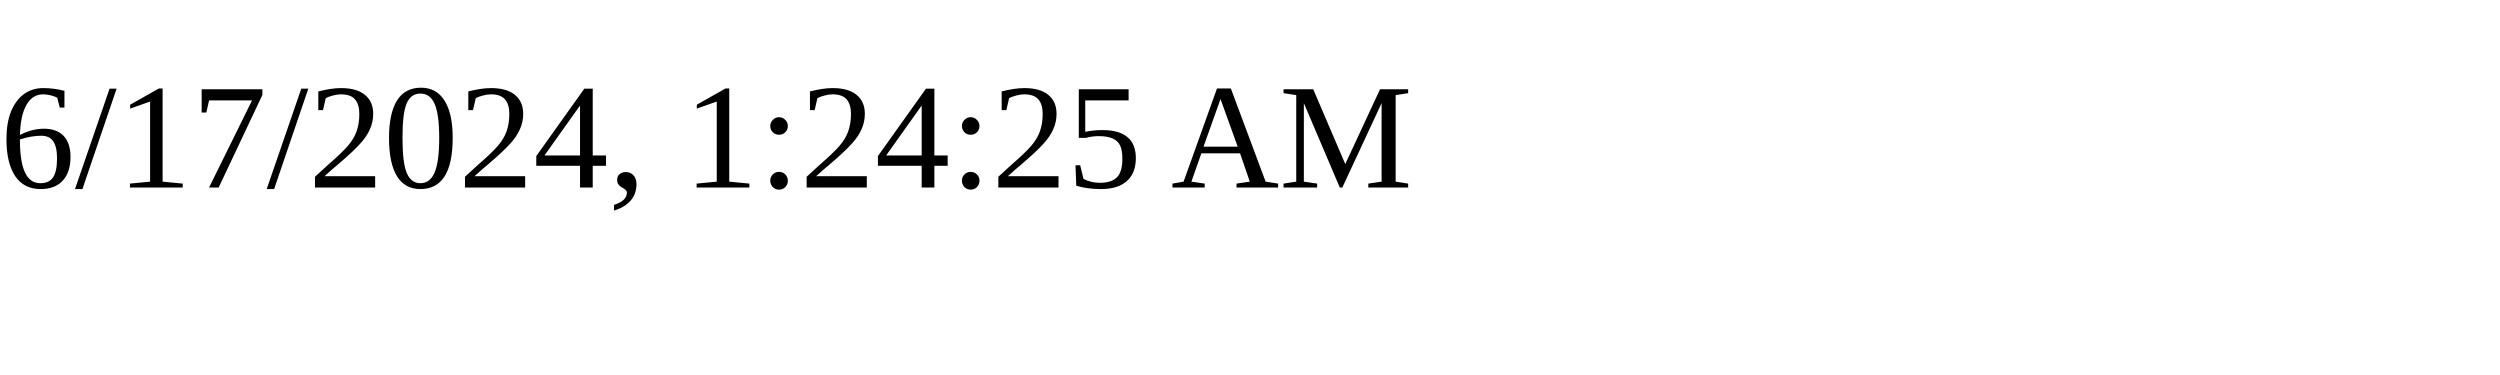
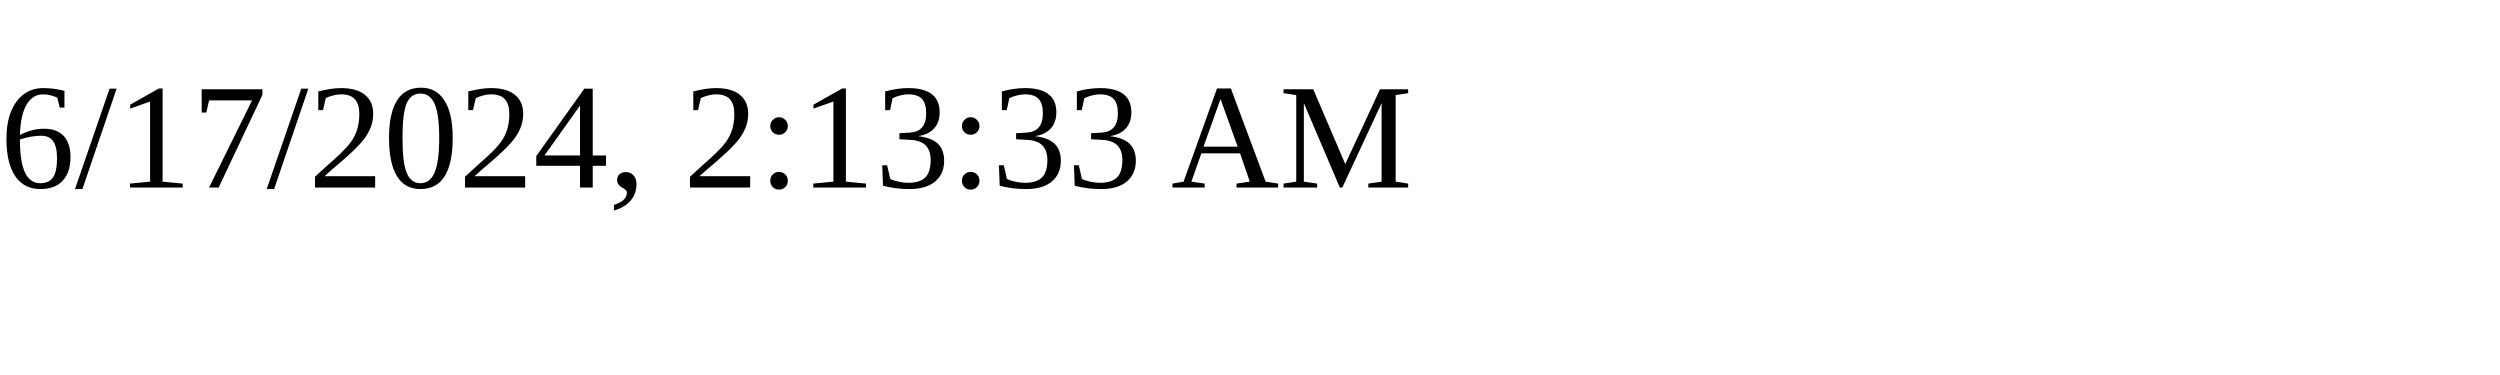
<svg xmlns="http://www.w3.org/2000/svg" height="30" width="200">
-   <text x="0" y="15">6/17/2024, 1:24:25 AM</text>
+   <text x="0" y="15">6/17/2024, 2:13:33 AM</text>
</svg>
